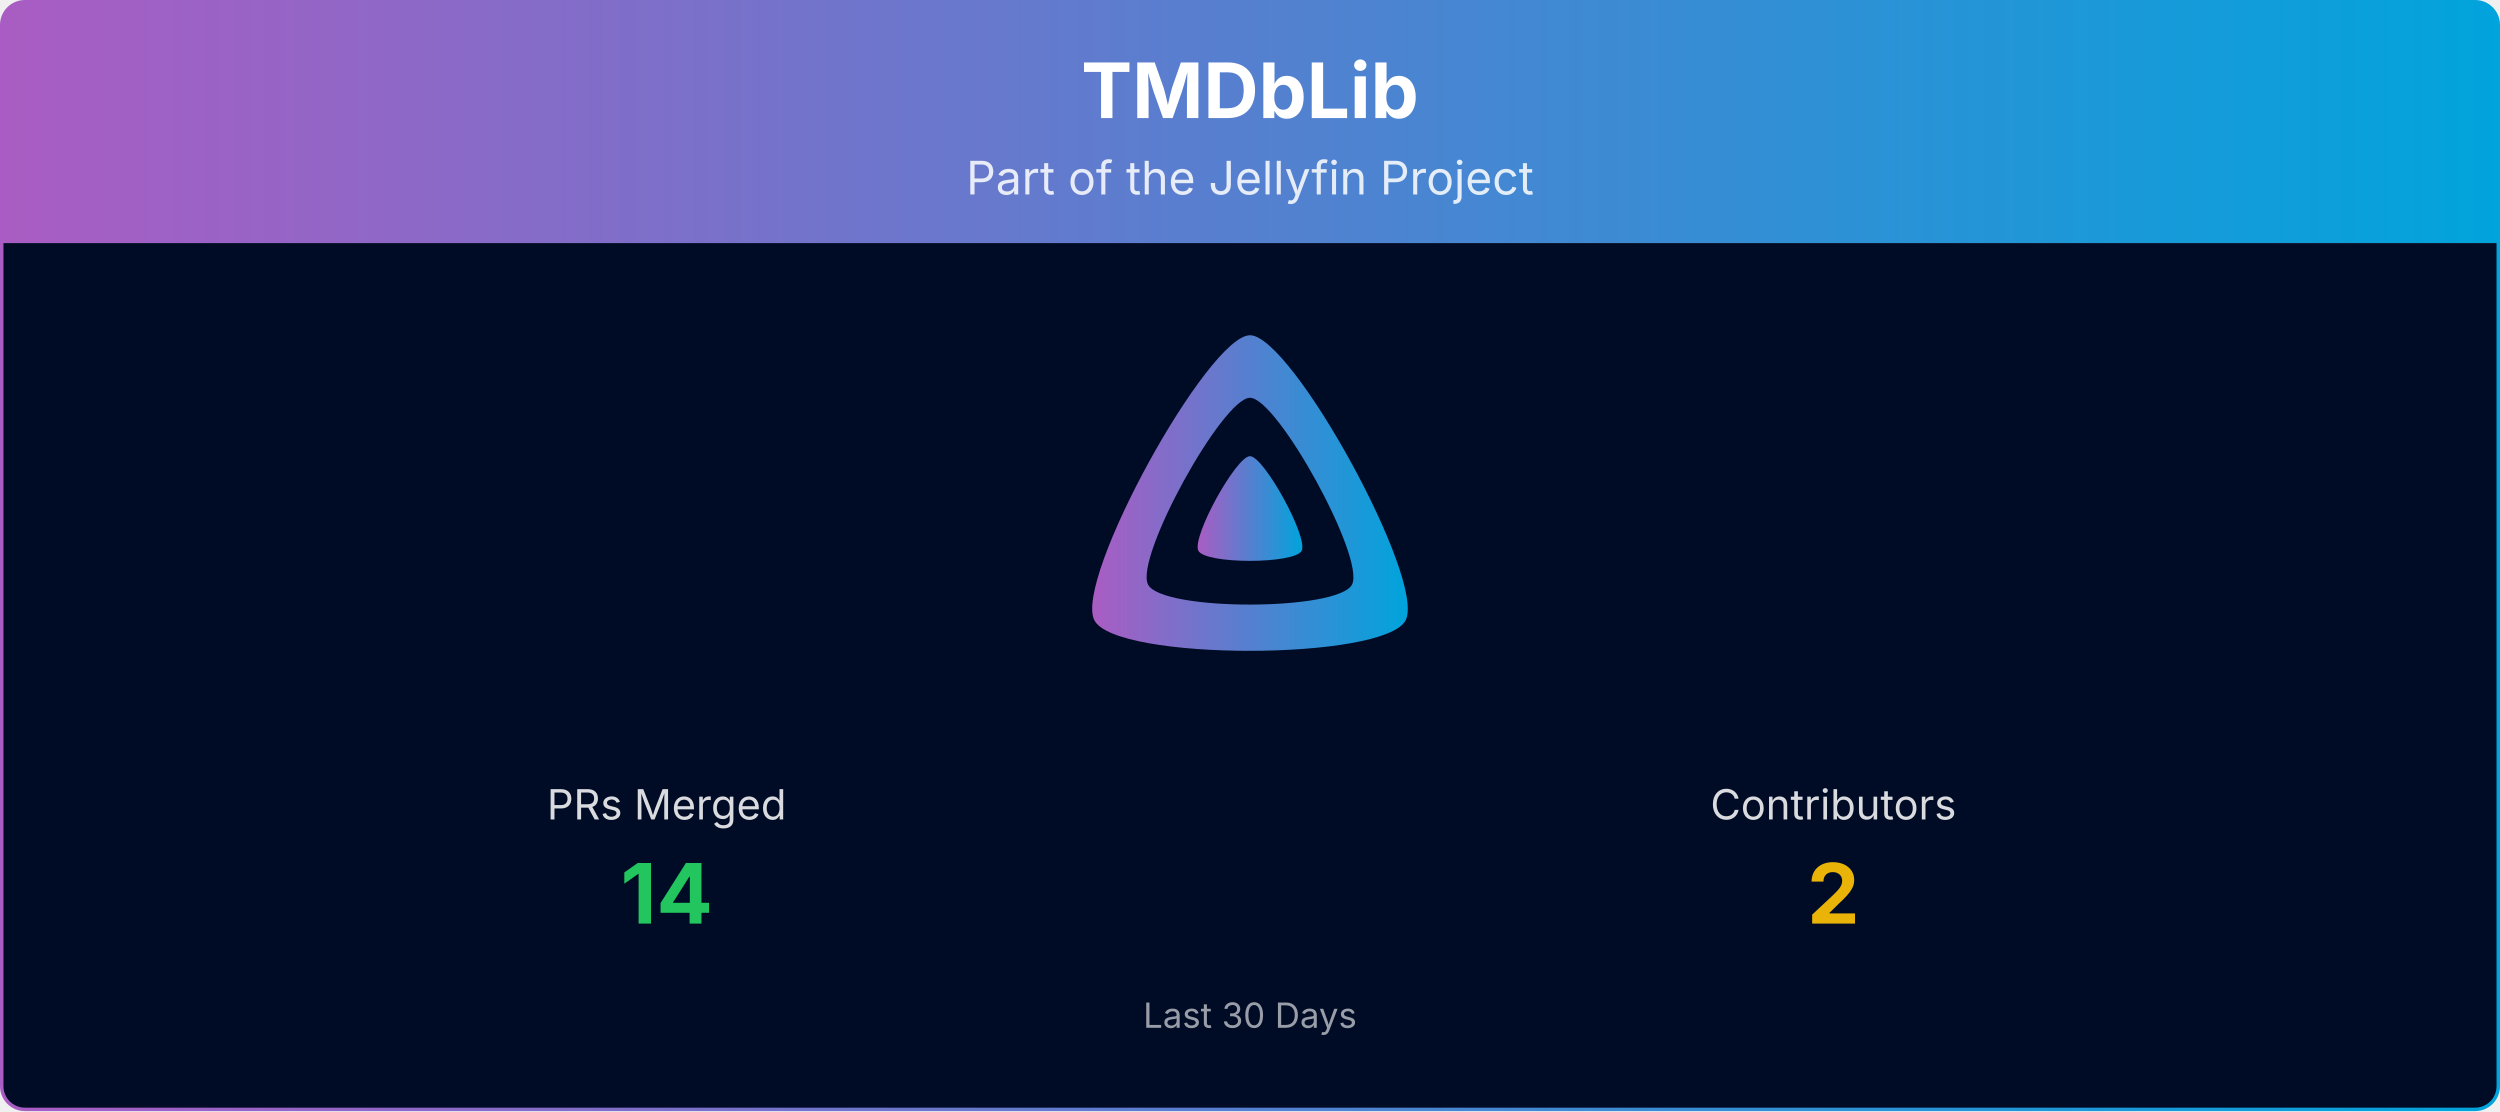
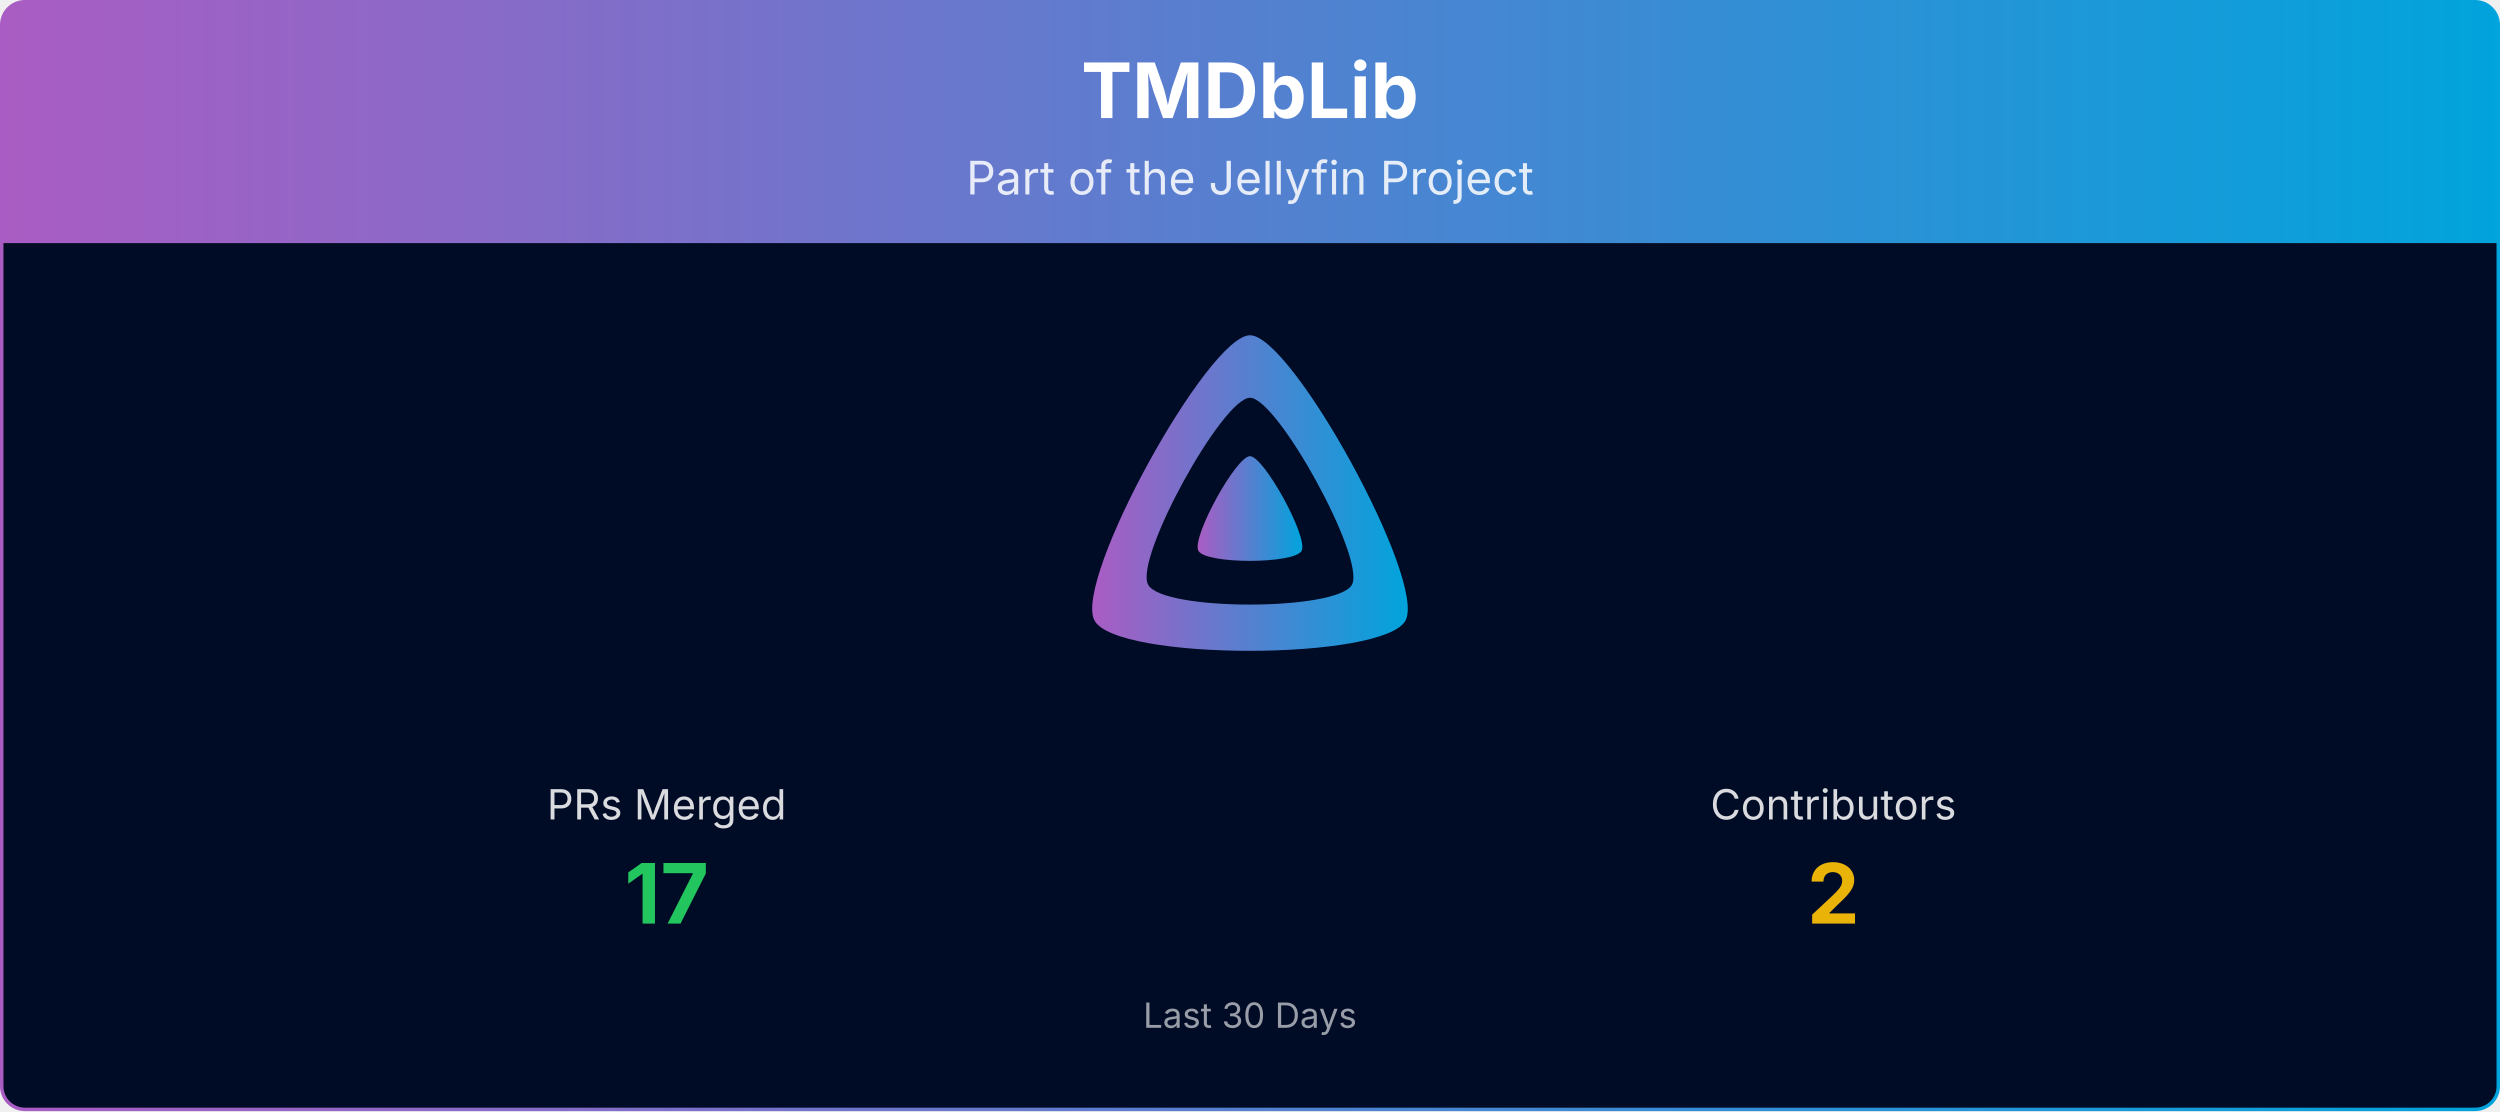
<svg xmlns="http://www.w3.org/2000/svg" viewBox="0 0 1080 480" width="100%" role="img" aria-label="TMDbLib">
  <defs>
    <linearGradient id="banner-tmdblib-grad" x1="0" y1="0" x2="1" y2="0">
      <stop offset="0%" stop-color="#AA5CC3" />
      <stop offset="100%" stop-color="#00A4DC" />
    </linearGradient>
    <clipPath id="banner-tmdblib-grad-clip">
      <rect x="0.75" y="0.75" width="1078.5" height="478.5" rx="10" ry="10" />
    </clipPath>
  </defs>
  <g clip-path="url(#banner-tmdblib-grad-clip)">
    <path d="M0.75,10.75 A10.0,10.0 0 0 1 10.75,0.75 L1069.25,0.75 A10.0,10.0 0 0 1 1079.25,10.75 L1079.25,105.00 L0.75,105.00 Z" fill="url(#banner-tmdblib-grad)" />
    <text x="540.0" y="51" text-anchor="middle" font-size="33" font-weight="700" font-family="Plus Jakarta Sans, system-ui, -apple-system, Segoe UI, sans-serif" fill="#ffffff">TMDbLib</text>
    <text x="540.0" y="84" text-anchor="middle" font-size="20" font-family="Plus Jakarta Sans, system-ui, -apple-system, Segoe UI, sans-serif" fill="#ffffff" opacity="0.85">Part of the Jellyfin Project</text>
    <rect x="0.75" y="105" width="1078.5" height="374.25" fill="#000b25" />
    <g transform="translate(465.00,138.00) scale(0.29297)">
      <path fill="url(#banner-tmdblib-grad)" fill-rule="evenodd" d="M256,23.3c-61.6,0-259.8,359.4-229.6,420.1s429.3,60,459.2,0S317.6,23.3,256,23.3zM406.5,390.8c-19.6,39.3-281.1,39.8-300.9,0s110.1-275.3,150.4-275.3S426.1,351.4,406.5,390.8z" />
      <path fill="url(#banner-tmdblib-grad)" d="M256,201.6c-20.4,0-86.2,119.3-76.2,139.4s142.5,19.9,152.4,0S276.5,201.6,256,201.6z" />
    </g>
    <text x="288.0" y="354.0" text-anchor="middle" font-size="18" font-family="Plus Jakarta Sans, system-ui, -apple-system, Segoe UI, sans-serif" fill="#ffffff" opacity="0.85">PRs Merged</text>
-     <text x="288.0" y="399.0" text-anchor="middle" font-size="36" font-weight="700" font-family="Plus Jakarta Sans, system-ui, -apple-system, Segoe UI, sans-serif" fill="#22c55e">14</text>
+     <text x="288.0" y="399.0" text-anchor="middle" font-size="36" font-weight="700" font-family="Plus Jakarta Sans, system-ui, -apple-system, Segoe UI, sans-serif" fill="#22c55e">17</text>
    <text x="792.0" y="354.0" text-anchor="middle" font-size="18" font-family="Plus Jakarta Sans, system-ui, -apple-system, Segoe UI, sans-serif" fill="#ffffff" opacity="0.85">Contributors</text>
    <text x="792.0" y="399.0" text-anchor="middle" font-size="36" font-weight="700" font-family="Plus Jakarta Sans, system-ui, -apple-system, Segoe UI, sans-serif" fill="#eab308">2</text>
    <text x="540.0" y="444.0" text-anchor="middle" font-size="15" font-family="Plus Jakarta Sans, system-ui, -apple-system, Segoe UI, sans-serif" fill="#ffffff" opacity="0.6">Last 30 Days</text>
  </g>
  <rect x="0.75" y="0.75" width="1078.5" height="478.5" rx="10" ry="10" fill="none" stroke="url(#banner-tmdblib-grad)" stroke-width="1.5" />
</svg>
